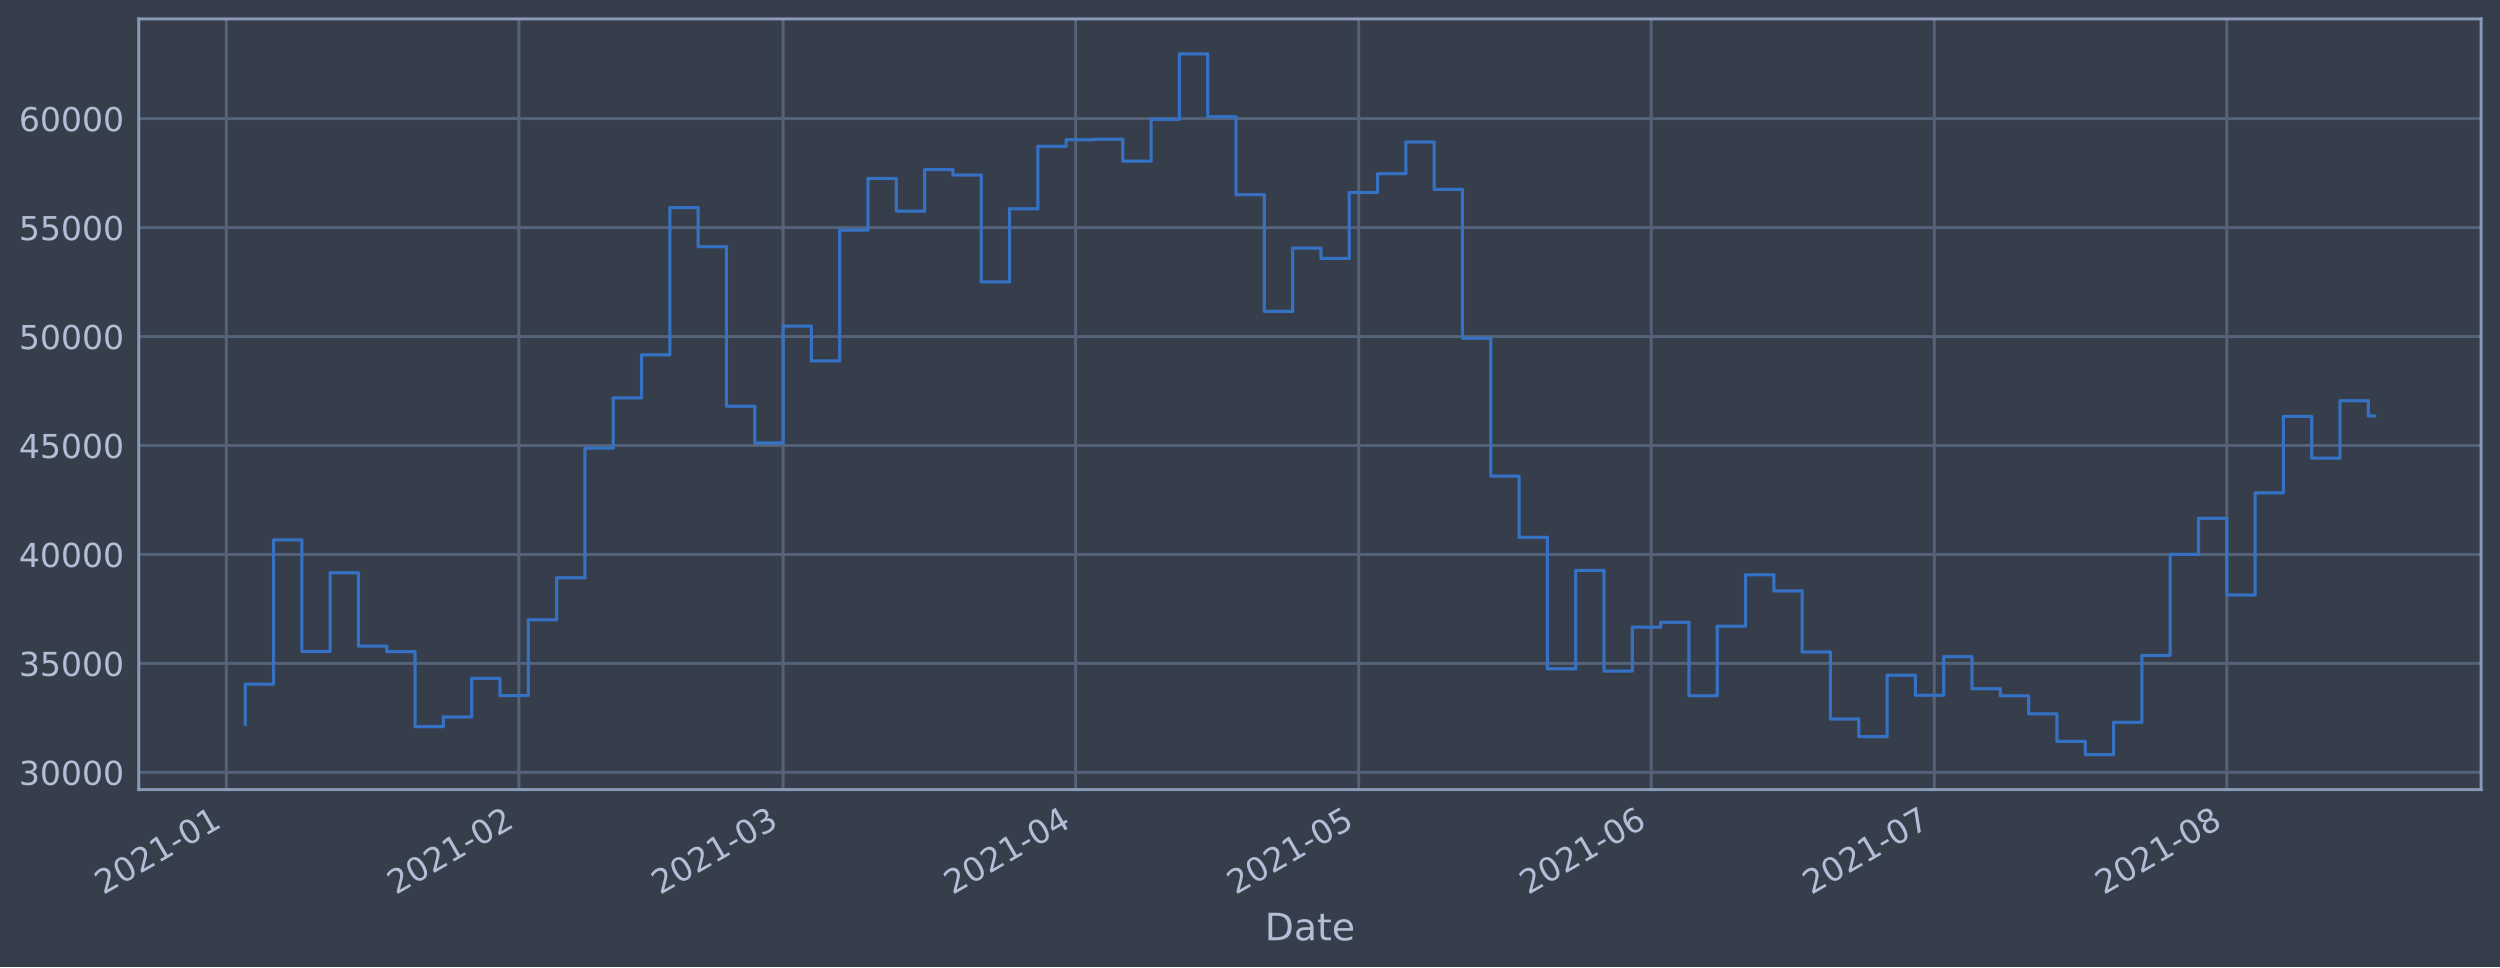
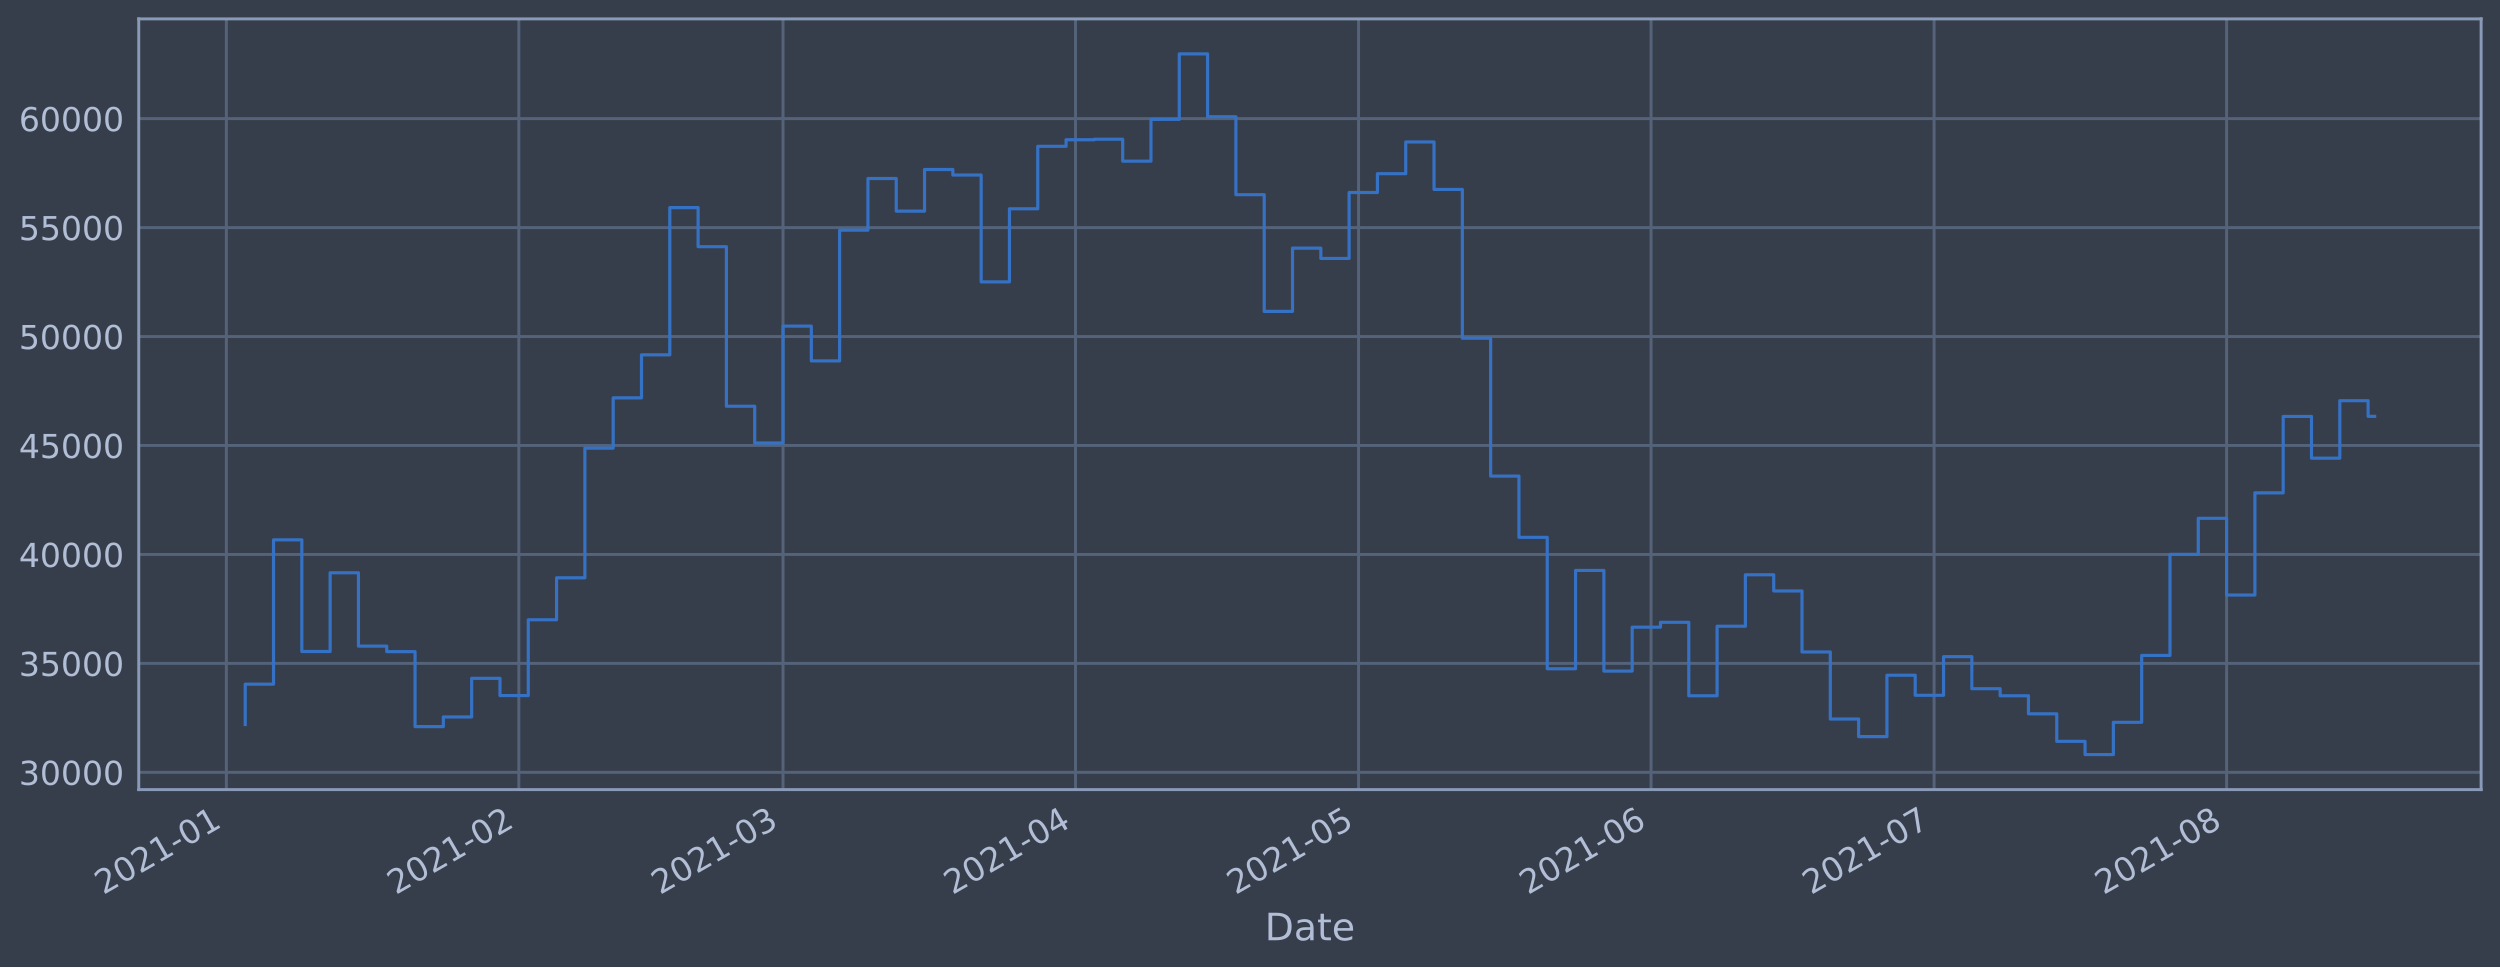
<svg xmlns="http://www.w3.org/2000/svg" xmlns:xlink="http://www.w3.org/1999/xlink" height="368.58pt" version="1.1" viewBox="0 0 952.884 368.58" width="952.884pt">
  <defs>
    <style type="text/css">*{stroke-linecap:butt;stroke-linejoin:round;}</style>
  </defs>
  <g id="figure_1">
    <g id="patch_1">
      <path d="M 0 368.58  L 952.884 368.58  L 952.884 0  L 0 0  z " style="fill:#373e4b;" />
    </g>
    <g id="axes_1">
      <g id="patch_2">
        <path d="M 52.884 300.96  L 945.684 300.96  L 945.684 7.2  L 52.884 7.2  z " style="fill:#373e4b;" />
      </g>
      <g id="matplotlib.axis_1">
        <g id="xtick_1">
          <g id="line2d_1">
-             <path clip-path="url(#pb11b6e5a69)" d="M 86.272 300.96  L 86.272 7.2  " style="fill:none;stroke:#546379;stroke-linecap:square;stroke-width:1.12;" />
+             <path clip-path="url(#p03c100044e)" d="M 86.273 300.96  L 86.273 7.2  " style="fill:none;stroke:#546379;stroke-linecap:square;stroke-width:1.12;" />
          </g>
          <g id="line2d_2" />
          <g id="text_1">
-             <g style="fill:#b1bed6;" transform="translate(39.36906 341.1745)rotate(-30)scale(0.126 -0.126)">
+             <g style="fill:#b1bed6;" transform="translate(39.36986 341.1745)rotate(-30)scale(0.126 -0.126)">
              <defs>
                <path d="M 1228 531  L 3431 531  L 3431 0  L 469 0  L 469 531  Q 828 903 1448 1529  Q 2069 2156 2228 2338  Q 2531 2678 2651 2914  Q 2772 3150 2772 3378  Q 2772 3750 2511 3984  Q 2250 4219 1831 4219  Q 1534 4219 1204 4116  Q 875 4013 500 3803  L 500 4441  Q 881 4594 1212 4672  Q 1544 4750 1819 4750  Q 2544 4750 2975 4387  Q 3406 4025 3406 3419  Q 3406 3131 3298 2873  Q 3191 2616 2906 2266  Q 2828 2175 2409 1742  Q 1991 1309 1228 531  z " id="DejaVuSans-32" transform="scale(0.015625)" />
                <path d="M 2034 4250  Q 1547 4250 1301 3770  Q 1056 3291 1056 2328  Q 1056 1369 1301 889  Q 1547 409 2034 409  Q 2525 409 2770 889  Q 3016 1369 3016 2328  Q 3016 3291 2770 3770  Q 2525 4250 2034 4250  z M 2034 4750  Q 2819 4750 3233 4129  Q 3647 3509 3647 2328  Q 3647 1150 3233 529  Q 2819 -91 2034 -91  Q 1250 -91 836 529  Q 422 1150 422 2328  Q 422 3509 836 4129  Q 1250 4750 2034 4750  z " id="DejaVuSans-30" transform="scale(0.015625)" />
                <path d="M 794 531  L 1825 531  L 1825 4091  L 703 3866  L 703 4441  L 1819 4666  L 2450 4666  L 2450 531  L 3481 531  L 3481 0  L 794 0  L 794 531  z " id="DejaVuSans-31" transform="scale(0.015625)" />
                <path d="M 313 2009  L 1997 2009  L 1997 1497  L 313 1497  L 313 2009  z " id="DejaVuSans-2d" transform="scale(0.015625)" />
              </defs>
              <use xlink:href="#DejaVuSans-32" />
              <use x="63.623" xlink:href="#DejaVuSans-30" />
              <use x="127.246" xlink:href="#DejaVuSans-32" />
              <use x="190.869" xlink:href="#DejaVuSans-31" />
              <use x="254.492" xlink:href="#DejaVuSans-2d" />
              <use x="290.576" xlink:href="#DejaVuSans-30" />
              <use x="354.199" xlink:href="#DejaVuSans-31" />
            </g>
          </g>
        </g>
        <g id="xtick_2">
          <g id="line2d_3">
-             <path clip-path="url(#pb11b6e5a69)" d="M 197.767 300.96  L 197.767 7.2  " style="fill:none;stroke:#546379;stroke-linecap:square;stroke-width:1.12;" />
+             <path clip-path="url(#p03c100044e)" d="M 197.756 300.96  L 197.756 7.2  " style="fill:none;stroke:#546379;stroke-linecap:square;stroke-width:1.12;" />
          </g>
          <g id="line2d_4" />
          <g id="text_2">
-             <g style="fill:#b1bed6;" transform="translate(150.8642 341.1745)rotate(-30)scale(0.126 -0.126)">
+             <g style="fill:#b1bed6;" transform="translate(150.8526 341.1745)rotate(-30)scale(0.126 -0.126)">
              <use xlink:href="#DejaVuSans-32" />
              <use x="63.623" xlink:href="#DejaVuSans-30" />
              <use x="127.246" xlink:href="#DejaVuSans-32" />
              <use x="190.869" xlink:href="#DejaVuSans-31" />
              <use x="254.492" xlink:href="#DejaVuSans-2d" />
              <use x="290.576" xlink:href="#DejaVuSans-30" />
              <use x="354.199" xlink:href="#DejaVuSans-32" />
            </g>
          </g>
        </g>
        <g id="xtick_3">
          <g id="line2d_5">
-             <path clip-path="url(#pb11b6e5a69)" d="M 298.473 300.96  L 298.473 7.2  " style="fill:none;stroke:#546379;stroke-linecap:square;stroke-width:1.12;" />
+             <path clip-path="url(#p03c100044e)" d="M 298.45 300.96  L 298.45 7.2  " style="fill:none;stroke:#546379;stroke-linecap:square;stroke-width:1.12;" />
          </g>
          <g id="line2d_6" />
          <g id="text_3">
-             <g style="fill:#b1bed6;" transform="translate(251.5694 341.1745)rotate(-30)scale(0.126 -0.126)">
+             <g style="fill:#b1bed6;" transform="translate(251.5467 341.1745)rotate(-30)scale(0.126 -0.126)">
              <defs>
                <path d="M 2597 2516  Q 3050 2419 3304 2112  Q 3559 1806 3559 1356  Q 3559 666 3084 287  Q 2609 -91 1734 -91  Q 1441 -91 1130 -33  Q 819 25 488 141  L 488 750  Q 750 597 1062 519  Q 1375 441 1716 441  Q 2309 441 2620 675  Q 2931 909 2931 1356  Q 2931 1769 2642 2001  Q 2353 2234 1838 2234  L 1294 2234  L 1294 2753  L 1863 2753  Q 2328 2753 2575 2939  Q 2822 3125 2822 3475  Q 2822 3834 2567 4026  Q 2313 4219 1838 4219  Q 1578 4219 1281 4162  Q 984 4106 628 3988  L 628 4550  Q 988 4650 1302 4700  Q 1616 4750 1894 4750  Q 2613 4750 3031 4423  Q 3450 4097 3450 3541  Q 3450 3153 3228 2886  Q 3006 2619 2597 2516  z " id="DejaVuSans-33" transform="scale(0.015625)" />
              </defs>
              <use xlink:href="#DejaVuSans-32" />
              <use x="63.623" xlink:href="#DejaVuSans-30" />
              <use x="127.246" xlink:href="#DejaVuSans-32" />
              <use x="190.869" xlink:href="#DejaVuSans-31" />
              <use x="254.492" xlink:href="#DejaVuSans-2d" />
              <use x="290.576" xlink:href="#DejaVuSans-30" />
              <use x="354.199" xlink:href="#DejaVuSans-33" />
            </g>
          </g>
        </g>
        <g id="xtick_4">
          <g id="line2d_7">
-             <path clip-path="url(#pb11b6e5a69)" d="M 409.968 300.96  L 409.968 7.2  " style="fill:none;stroke:#546379;stroke-linecap:square;stroke-width:1.12;" />
+             <path clip-path="url(#p03c100044e)" d="M 409.933 300.96  L 409.933 7.2  " style="fill:none;stroke:#546379;stroke-linecap:square;stroke-width:1.12;" />
          </g>
          <g id="line2d_8" />
          <g id="text_4">
-             <g style="fill:#b1bed6;" transform="translate(363.0645 341.1745)rotate(-30)scale(0.126 -0.126)">
+             <g style="fill:#b1bed6;" transform="translate(363.0294 341.1745)rotate(-30)scale(0.126 -0.126)">
              <defs>
                <path d="M 2419 4116  L 825 1625  L 2419 1625  L 2419 4116  z M 2253 4666  L 3047 4666  L 3047 1625  L 3713 1625  L 3713 1100  L 3047 1100  L 3047 0  L 2419 0  L 2419 1100  L 313 1100  L 313 1709  L 2253 4666  z " id="DejaVuSans-34" transform="scale(0.015625)" />
              </defs>
              <use xlink:href="#DejaVuSans-32" />
              <use x="63.623" xlink:href="#DejaVuSans-30" />
              <use x="127.246" xlink:href="#DejaVuSans-32" />
              <use x="190.869" xlink:href="#DejaVuSans-31" />
              <use x="254.492" xlink:href="#DejaVuSans-2d" />
              <use x="290.576" xlink:href="#DejaVuSans-30" />
              <use x="354.199" xlink:href="#DejaVuSans-34" />
            </g>
          </g>
        </g>
        <g id="xtick_5">
          <g id="line2d_9">
-             <path clip-path="url(#pb11b6e5a69)" d="M 517.866 300.96  L 517.866 7.2  " style="fill:none;stroke:#546379;stroke-linecap:square;stroke-width:1.12;" />
+             <path clip-path="url(#p03c100044e)" d="M 517.819 300.96  L 517.819 7.2  " style="fill:none;stroke:#546379;stroke-linecap:square;stroke-width:1.12;" />
          </g>
          <g id="line2d_10" />
          <g id="text_5">
-             <g style="fill:#b1bed6;" transform="translate(470.963 341.1745)rotate(-30)scale(0.126 -0.126)">
+             <g style="fill:#b1bed6;" transform="translate(470.916 341.1745)rotate(-30)scale(0.126 -0.126)">
              <defs>
                <path d="M 691 4666  L 3169 4666  L 3169 4134  L 1269 4134  L 1269 2991  Q 1406 3038 1543 3061  Q 1681 3084 1819 3084  Q 2600 3084 3056 2656  Q 3513 2228 3513 1497  Q 3513 744 3044 326  Q 2575 -91 1722 -91  Q 1428 -91 1123 -41  Q 819 9 494 109  L 494 744  Q 775 591 1075 516  Q 1375 441 1709 441  Q 2250 441 2565 725  Q 2881 1009 2881 1497  Q 2881 1984 2565 2268  Q 2250 2553 1709 2553  Q 1456 2553 1204 2497  Q 953 2441 691 2322  L 691 4666  z " id="DejaVuSans-35" transform="scale(0.015625)" />
              </defs>
              <use xlink:href="#DejaVuSans-32" />
              <use x="63.623" xlink:href="#DejaVuSans-30" />
              <use x="127.246" xlink:href="#DejaVuSans-32" />
              <use x="190.869" xlink:href="#DejaVuSans-31" />
              <use x="254.492" xlink:href="#DejaVuSans-2d" />
              <use x="290.576" xlink:href="#DejaVuSans-30" />
              <use x="354.199" xlink:href="#DejaVuSans-35" />
            </g>
          </g>
        </g>
        <g id="xtick_6">
          <g id="line2d_11">
-             <path clip-path="url(#pb11b6e5a69)" d="M 629.361 300.96  L 629.361 7.2  " style="fill:none;stroke:#546379;stroke-linecap:square;stroke-width:1.12;" />
+             <path clip-path="url(#p03c100044e)" d="M 629.302 300.96  L 629.302 7.2  " style="fill:none;stroke:#546379;stroke-linecap:square;stroke-width:1.12;" />
          </g>
          <g id="line2d_12" />
          <g id="text_6">
-             <g style="fill:#b1bed6;" transform="translate(582.4581 341.1745)rotate(-30)scale(0.126 -0.126)">
+             <g style="fill:#b1bed6;" transform="translate(582.3987 341.1745)rotate(-30)scale(0.126 -0.126)">
              <defs>
                <path d="M 2113 2584  Q 1688 2584 1439 2293  Q 1191 2003 1191 1497  Q 1191 994 1439 701  Q 1688 409 2113 409  Q 2538 409 2786 701  Q 3034 994 3034 1497  Q 3034 2003 2786 2293  Q 2538 2584 2113 2584  z M 3366 4563  L 3366 3988  Q 3128 4100 2886 4159  Q 2644 4219 2406 4219  Q 1781 4219 1451 3797  Q 1122 3375 1075 2522  Q 1259 2794 1537 2939  Q 1816 3084 2150 3084  Q 2853 3084 3261 2657  Q 3669 2231 3669 1497  Q 3669 778 3244 343  Q 2819 -91 2113 -91  Q 1303 -91 875 529  Q 447 1150 447 2328  Q 447 3434 972 4092  Q 1497 4750 2381 4750  Q 2619 4750 2861 4703  Q 3103 4656 3366 4563  z " id="DejaVuSans-36" transform="scale(0.015625)" />
              </defs>
              <use xlink:href="#DejaVuSans-32" />
              <use x="63.623" xlink:href="#DejaVuSans-30" />
              <use x="127.246" xlink:href="#DejaVuSans-32" />
              <use x="190.869" xlink:href="#DejaVuSans-31" />
              <use x="254.492" xlink:href="#DejaVuSans-2d" />
              <use x="290.576" xlink:href="#DejaVuSans-30" />
              <use x="354.199" xlink:href="#DejaVuSans-36" />
            </g>
          </g>
        </g>
        <g id="xtick_7">
          <g id="line2d_13">
-             <path clip-path="url(#pb11b6e5a69)" d="M 737.26 300.96  L 737.26 7.2  " style="fill:none;stroke:#546379;stroke-linecap:square;stroke-width:1.12;" />
+             <path clip-path="url(#p03c100044e)" d="M 737.189 300.96  L 737.189 7.2  " style="fill:none;stroke:#546379;stroke-linecap:square;stroke-width:1.12;" />
          </g>
          <g id="line2d_14" />
          <g id="text_7">
-             <g style="fill:#b1bed6;" transform="translate(690.3566 341.1745)rotate(-30)scale(0.126 -0.126)">
+             <g style="fill:#b1bed6;" transform="translate(690.2853 341.1745)rotate(-30)scale(0.126 -0.126)">
              <defs>
                <path d="M 525 4666  L 3525 4666  L 3525 4397  L 1831 0  L 1172 0  L 2766 4134  L 525 4134  L 525 4666  z " id="DejaVuSans-37" transform="scale(0.015625)" />
              </defs>
              <use xlink:href="#DejaVuSans-32" />
              <use x="63.623" xlink:href="#DejaVuSans-30" />
              <use x="127.246" xlink:href="#DejaVuSans-32" />
              <use x="190.869" xlink:href="#DejaVuSans-31" />
              <use x="254.492" xlink:href="#DejaVuSans-2d" />
              <use x="290.576" xlink:href="#DejaVuSans-30" />
              <use x="354.199" xlink:href="#DejaVuSans-37" />
            </g>
          </g>
        </g>
        <g id="xtick_8">
          <g id="line2d_15">
-             <path clip-path="url(#pb11b6e5a69)" d="M 848.755 300.96  L 848.755 7.2  " style="fill:none;stroke:#546379;stroke-linecap:square;stroke-width:1.12;" />
+             <path clip-path="url(#p03c100044e)" d="M 848.671 300.96  L 848.671 7.2  " style="fill:none;stroke:#546379;stroke-linecap:square;stroke-width:1.12;" />
          </g>
          <g id="line2d_16" />
          <g id="text_8">
-             <g style="fill:#b1bed6;" transform="translate(801.8517 341.1745)rotate(-30)scale(0.126 -0.126)">
+             <g style="fill:#b1bed6;" transform="translate(801.768 341.1745)rotate(-30)scale(0.126 -0.126)">
              <defs>
                <path d="M 2034 2216  Q 1584 2216 1326 1975  Q 1069 1734 1069 1313  Q 1069 891 1326 650  Q 1584 409 2034 409  Q 2484 409 2743 651  Q 3003 894 3003 1313  Q 3003 1734 2745 1975  Q 2488 2216 2034 2216  z M 1403 2484  Q 997 2584 770 2862  Q 544 3141 544 3541  Q 544 4100 942 4425  Q 1341 4750 2034 4750  Q 2731 4750 3128 4425  Q 3525 4100 3525 3541  Q 3525 3141 3298 2862  Q 3072 2584 2669 2484  Q 3125 2378 3379 2068  Q 3634 1759 3634 1313  Q 3634 634 3220 271  Q 2806 -91 2034 -91  Q 1263 -91 848 271  Q 434 634 434 1313  Q 434 1759 690 2068  Q 947 2378 1403 2484  z M 1172 3481  Q 1172 3119 1398 2916  Q 1625 2713 2034 2713  Q 2441 2713 2670 2916  Q 2900 3119 2900 3481  Q 2900 3844 2670 4047  Q 2441 4250 2034 4250  Q 1625 4250 1398 4047  Q 1172 3844 1172 3481  z " id="DejaVuSans-38" transform="scale(0.015625)" />
              </defs>
              <use xlink:href="#DejaVuSans-32" />
              <use x="63.623" xlink:href="#DejaVuSans-30" />
              <use x="127.246" xlink:href="#DejaVuSans-32" />
              <use x="190.869" xlink:href="#DejaVuSans-31" />
              <use x="254.492" xlink:href="#DejaVuSans-2d" />
              <use x="290.576" xlink:href="#DejaVuSans-30" />
              <use x="354.199" xlink:href="#DejaVuSans-38" />
            </g>
          </g>
        </g>
        <g id="text_9">
          <g style="fill:#b1bed6;" transform="translate(482.0746 358.3856)scale(0.144 -0.144)">
            <defs>
              <path d="M 1259 4147  L 1259 519  L 2022 519  Q 2988 519 3436 956  Q 3884 1394 3884 2338  Q 3884 3275 3436 3711  Q 2988 4147 2022 4147  L 1259 4147  z M 628 4666  L 1925 4666  Q 3281 4666 3915 4102  Q 4550 3538 4550 2338  Q 4550 1131 3912 565  Q 3275 0 1925 0  L 628 0  L 628 4666  z " id="DejaVuSans-44" transform="scale(0.015625)" />
              <path d="M 2194 1759  Q 1497 1759 1228 1600  Q 959 1441 959 1056  Q 959 750 1161 570  Q 1363 391 1709 391  Q 2188 391 2477 730  Q 2766 1069 2766 1631  L 2766 1759  L 2194 1759  z M 3341 1997  L 3341 0  L 2766 0  L 2766 531  Q 2569 213 2275 61  Q 1981 -91 1556 -91  Q 1019 -91 701 211  Q 384 513 384 1019  Q 384 1609 779 1909  Q 1175 2209 1959 2209  L 2766 2209  L 2766 2266  Q 2766 2663 2505 2880  Q 2244 3097 1772 3097  Q 1472 3097 1187 3025  Q 903 2953 641 2809  L 641 3341  Q 956 3463 1253 3523  Q 1550 3584 1831 3584  Q 2591 3584 2966 3190  Q 3341 2797 3341 1997  z " id="DejaVuSans-61" transform="scale(0.015625)" />
              <path d="M 1172 4494  L 1172 3500  L 2356 3500  L 2356 3053  L 1172 3053  L 1172 1153  Q 1172 725 1289 603  Q 1406 481 1766 481  L 2356 481  L 2356 0  L 1766 0  Q 1100 0 847 248  Q 594 497 594 1153  L 594 3053  L 172 3053  L 172 3500  L 594 3500  L 594 4494  L 1172 4494  z " id="DejaVuSans-74" transform="scale(0.015625)" />
              <path d="M 3597 1894  L 3597 1613  L 953 1613  Q 991 1019 1311 708  Q 1631 397 2203 397  Q 2534 397 2845 478  Q 3156 559 3463 722  L 3463 178  Q 3153 47 2828 -22  Q 2503 -91 2169 -91  Q 1331 -91 842 396  Q 353 884 353 1716  Q 353 2575 817 3079  Q 1281 3584 2069 3584  Q 2775 3584 3186 3129  Q 3597 2675 3597 1894  z M 3022 2063  Q 3016 2534 2758 2815  Q 2500 3097 2075 3097  Q 1594 3097 1305 2825  Q 1016 2553 972 2059  L 3022 2063  z " id="DejaVuSans-65" transform="scale(0.015625)" />
            </defs>
            <use xlink:href="#DejaVuSans-44" />
            <use x="77.002" xlink:href="#DejaVuSans-61" />
            <use x="138.281" xlink:href="#DejaVuSans-74" />
            <use x="177.49" xlink:href="#DejaVuSans-65" />
          </g>
        </g>
      </g>
      <g id="matplotlib.axis_2">
        <g id="ytick_1">
          <g id="line2d_17">
-             <path clip-path="url(#pb11b6e5a69)" d="M 52.884 294.384  L 945.684 294.384  " style="fill:none;stroke:#546379;stroke-linecap:square;stroke-width:1.12;" />
+             <path clip-path="url(#p03c100044e)" d="M 52.884 294.384  L 945.684 294.384  " style="fill:none;stroke:#546379;stroke-linecap:square;stroke-width:1.12;" />
          </g>
          <g id="line2d_18" />
          <g id="text_10">
            <g style="fill:#b1bed6;" transform="translate(7.2 299.1712)scale(0.126 -0.126)">
              <use xlink:href="#DejaVuSans-33" />
              <use x="63.623" xlink:href="#DejaVuSans-30" />
              <use x="127.246" xlink:href="#DejaVuSans-30" />
              <use x="190.869" xlink:href="#DejaVuSans-30" />
              <use x="254.492" xlink:href="#DejaVuSans-30" />
            </g>
          </g>
        </g>
        <g id="ytick_2">
          <g id="line2d_19">
-             <path clip-path="url(#pb11b6e5a69)" d="M 52.884 252.856  L 945.684 252.856  " style="fill:none;stroke:#546379;stroke-linecap:square;stroke-width:1.12;" />
+             <path clip-path="url(#p03c100044e)" d="M 52.884 252.856  L 945.684 252.856  " style="fill:none;stroke:#546379;stroke-linecap:square;stroke-width:1.12;" />
          </g>
          <g id="line2d_20" />
          <g id="text_11">
            <g style="fill:#b1bed6;" transform="translate(7.2 257.6428)scale(0.126 -0.126)">
              <use xlink:href="#DejaVuSans-33" />
              <use x="63.623" xlink:href="#DejaVuSans-35" />
              <use x="127.246" xlink:href="#DejaVuSans-30" />
              <use x="190.869" xlink:href="#DejaVuSans-30" />
              <use x="254.492" xlink:href="#DejaVuSans-30" />
            </g>
          </g>
        </g>
        <g id="ytick_3">
          <g id="line2d_21">
-             <path clip-path="url(#pb11b6e5a69)" d="M 52.884 211.327  L 945.684 211.327  " style="fill:none;stroke:#546379;stroke-linecap:square;stroke-width:1.12;" />
+             <path clip-path="url(#p03c100044e)" d="M 52.884 211.327  L 945.684 211.327  " style="fill:none;stroke:#546379;stroke-linecap:square;stroke-width:1.12;" />
          </g>
          <g id="line2d_22" />
          <g id="text_12">
            <g style="fill:#b1bed6;" transform="translate(7.2 216.1143)scale(0.126 -0.126)">
              <use xlink:href="#DejaVuSans-34" />
              <use x="63.623" xlink:href="#DejaVuSans-30" />
              <use x="127.246" xlink:href="#DejaVuSans-30" />
              <use x="190.869" xlink:href="#DejaVuSans-30" />
              <use x="254.492" xlink:href="#DejaVuSans-30" />
            </g>
          </g>
        </g>
        <g id="ytick_4">
          <g id="line2d_23">
-             <path clip-path="url(#pb11b6e5a69)" d="M 52.884 169.799  L 945.684 169.799  " style="fill:none;stroke:#546379;stroke-linecap:square;stroke-width:1.12;" />
+             <path clip-path="url(#p03c100044e)" d="M 52.884 169.799  L 945.684 169.799  " style="fill:none;stroke:#546379;stroke-linecap:square;stroke-width:1.12;" />
          </g>
          <g id="line2d_24" />
          <g id="text_13">
            <g style="fill:#b1bed6;" transform="translate(7.2 174.5858)scale(0.126 -0.126)">
              <use xlink:href="#DejaVuSans-34" />
              <use x="63.623" xlink:href="#DejaVuSans-35" />
              <use x="127.246" xlink:href="#DejaVuSans-30" />
              <use x="190.869" xlink:href="#DejaVuSans-30" />
              <use x="254.492" xlink:href="#DejaVuSans-30" />
            </g>
          </g>
        </g>
        <g id="ytick_5">
          <g id="line2d_25">
-             <path clip-path="url(#pb11b6e5a69)" d="M 52.884 128.27  L 945.684 128.27  " style="fill:none;stroke:#546379;stroke-linecap:square;stroke-width:1.12;" />
+             <path clip-path="url(#p03c100044e)" d="M 52.884 128.27  L 945.684 128.27  " style="fill:none;stroke:#546379;stroke-linecap:square;stroke-width:1.12;" />
          </g>
          <g id="line2d_26" />
          <g id="text_14">
            <g style="fill:#b1bed6;" transform="translate(7.2 133.0573)scale(0.126 -0.126)">
              <use xlink:href="#DejaVuSans-35" />
              <use x="63.623" xlink:href="#DejaVuSans-30" />
              <use x="127.246" xlink:href="#DejaVuSans-30" />
              <use x="190.869" xlink:href="#DejaVuSans-30" />
              <use x="254.492" xlink:href="#DejaVuSans-30" />
            </g>
          </g>
        </g>
        <g id="ytick_6">
          <g id="line2d_27">
-             <path clip-path="url(#pb11b6e5a69)" d="M 52.884 86.742  L 945.684 86.742  " style="fill:none;stroke:#546379;stroke-linecap:square;stroke-width:1.12;" />
+             <path clip-path="url(#p03c100044e)" d="M 52.884 86.742  L 945.684 86.742  " style="fill:none;stroke:#546379;stroke-linecap:square;stroke-width:1.12;" />
          </g>
          <g id="line2d_28" />
          <g id="text_15">
            <g style="fill:#b1bed6;" transform="translate(7.2 91.52883)scale(0.126 -0.126)">
              <use xlink:href="#DejaVuSans-35" />
              <use x="63.623" xlink:href="#DejaVuSans-35" />
              <use x="127.246" xlink:href="#DejaVuSans-30" />
              <use x="190.869" xlink:href="#DejaVuSans-30" />
              <use x="254.492" xlink:href="#DejaVuSans-30" />
            </g>
          </g>
        </g>
        <g id="ytick_7">
          <g id="line2d_29">
-             <path clip-path="url(#pb11b6e5a69)" d="M 52.884 45.213  L 945.684 45.213  " style="fill:none;stroke:#546379;stroke-linecap:square;stroke-width:1.12;" />
+             <path clip-path="url(#p03c100044e)" d="M 52.884 45.213  L 945.684 45.213  " style="fill:none;stroke:#546379;stroke-linecap:square;stroke-width:1.12;" />
          </g>
          <g id="line2d_30" />
          <g id="text_16">
            <g style="fill:#b1bed6;" transform="translate(7.2 50.00035)scale(0.126 -0.126)">
              <use xlink:href="#DejaVuSans-36" />
              <use x="63.623" xlink:href="#DejaVuSans-30" />
              <use x="127.246" xlink:href="#DejaVuSans-30" />
              <use x="190.869" xlink:href="#DejaVuSans-30" />
              <use x="254.492" xlink:href="#DejaVuSans-30" />
            </g>
          </g>
        </g>
      </g>
      <g id="line2d_31">
-         <path clip-path="url(#pb11b6e5a69)" d="M 93.466 276.149  L 93.466 260.774  L 104.255 260.774  L 104.255 205.76  L 115.045 205.76  L 115.045 248.33  L 125.835 248.33  L 125.835 218.317  L 136.625 218.317  L 136.625 246.269  L 147.415 246.269  L 147.415 248.379  L 158.205 248.379  L 158.205 276.944  L 168.995 276.944  L 168.995 273.273  L 179.784 273.273  L 179.784 258.551  L 190.574 258.551  L 190.574 265.124  L 201.364 265.124  L 201.364 236.227  L 212.154 236.227  L 212.154 220.23  L 222.944 220.23  L 222.944 170.811  L 233.734 170.811  L 233.734 151.649  L 244.523 151.649  L 244.523 135.246  L 255.313 135.246  L 255.313 79.13  L 266.103 79.13  L 266.103 94.023  L 276.893 94.023  L 276.893 154.845  L 287.683 154.845  L 287.683 168.853  L 298.473 168.853  L 298.473 124.303  L 309.263 124.303  L 309.263 137.559  L 320.052 137.559  L 320.052 87.726  L 330.842 87.726  L 330.842 68.027  L 341.632 68.027  L 341.632 80.473  L 352.422 80.473  L 352.422 64.6  L 363.212 64.6  L 363.212 66.715  L 374.002 66.715  L 374.002 107.438  L 384.791 107.438  L 384.791 79.566  L 395.581 79.566  L 395.581 55.76  L 406.371 55.76  L 406.371 53.259  L 417.161 53.259  L 417.161 53.07  L 427.951 53.07  L 427.951 61.421  L 438.741 61.421  L 438.741 45.505  L 449.531 45.505  L 449.531 20.553  L 460.32 20.553  L 460.32 44.49  L 471.11 44.49  L 471.11 74.218  L 481.9 74.218  L 481.9 118.693  L 492.69 118.693  L 492.69 94.577  L 503.48 94.577  L 503.48 98.501  L 514.27 98.501  L 514.27 73.366  L 525.059 73.366  L 525.059 66.2  L 535.849 66.2  L 535.849 54.11  L 546.639 54.11  L 546.639 72.207  L 557.429 72.207  L 557.429 128.914  L 568.219 128.914  L 568.219 181.458  L 579.009 181.458  L 579.009 204.813  L 589.799 204.813  L 589.799 254.894  L 600.588 254.894  L 600.588 217.423  L 611.378 217.423  L 611.378 255.782  L 622.168 255.782  L 622.168 239.046  L 632.958 239.046  L 632.958 237.195  L 643.748 237.195  L 643.748 265.191  L 654.538 265.191  L 654.538 238.698  L 665.328 238.698  L 665.328 219.078  L 676.117 219.078  L 676.117 225.24  L 686.907 225.24  L 686.907 248.502  L 697.697 248.502  L 697.697 274.055  L 708.487 274.055  L 708.487 280.758  L 719.277 280.758  L 719.277 257.368  L 730.067 257.368  L 730.067 265.008  L 740.856 265.008  L 740.856 250.287  L 751.646 250.287  L 751.646 262.498  L 762.436 262.498  L 762.436 265.185  L 773.226 265.185  L 773.226 272.07  L 784.016 272.07  L 784.016 282.58  L 794.806 282.58  L 794.806 287.607  L 805.596 287.607  L 805.596 275.299  L 816.385 275.299  L 816.385 249.823  L 827.175 249.823  L 827.175 211.306  L 837.965 211.306  L 837.965 197.548  L 848.755 197.548  L 848.755 226.792  L 859.545 226.792  L 859.545 187.856  L 870.335 187.856  L 870.335 158.723  L 881.124 158.723  L 881.124 174.635  L 891.914 174.635  L 891.914 152.719  L 902.704 152.719  L 902.704 158.523  L 905.102 158.523  L 905.102 158.523  " style="fill:none;stroke:#3572c6;stroke-linecap:square;stroke-width:1.2;" />
+         <path clip-path="url(#p03c100044e)" d="M 93.466 276.149  L 93.466 260.774  L 104.254 260.774  L 104.254 205.76  L 115.043 205.76  L 115.043 248.33  L 125.832 248.33  L 125.832 218.317  L 136.62 218.317  L 136.62 246.269  L 147.409 246.269  L 147.409 248.379  L 158.197 248.379  L 158.197 276.944  L 168.986 276.944  L 168.986 273.273  L 179.775 273.273  L 179.775 258.551  L 190.563 258.551  L 190.563 265.124  L 201.352 265.124  L 201.352 236.227  L 212.141 236.227  L 212.141 220.23  L 222.929 220.23  L 222.929 170.811  L 233.718 170.811  L 233.718 151.649  L 244.507 151.649  L 244.507 135.246  L 255.295 135.246  L 255.295 79.13  L 266.084 79.13  L 266.084 94.023  L 276.873 94.023  L 276.873 154.845  L 287.661 154.845  L 287.661 168.853  L 298.45 168.853  L 298.45 124.303  L 309.239 124.303  L 309.239 137.559  L 320.027 137.559  L 320.027 87.726  L 330.816 87.726  L 330.816 68.027  L 341.605 68.027  L 341.605 80.473  L 352.393 80.473  L 352.393 64.6  L 363.182 64.6  L 363.182 66.715  L 373.971 66.715  L 373.971 107.438  L 384.759 107.438  L 384.759 79.566  L 395.548 79.566  L 395.548 55.76  L 406.337 55.76  L 406.337 53.259  L 417.125 53.259  L 417.125 53.07  L 427.914 53.07  L 427.914 61.421  L 438.702 61.421  L 438.702 45.505  L 449.491 45.505  L 449.491 20.553  L 460.28 20.553  L 460.28 44.49  L 471.068 44.49  L 471.068 74.218  L 481.857 74.218  L 481.857 118.693  L 492.646 118.693  L 492.646 94.577  L 503.434 94.577  L 503.434 98.501  L 514.223 98.501  L 514.223 73.366  L 525.012 73.366  L 525.012 66.2  L 535.8 66.2  L 535.8 54.11  L 546.589 54.11  L 546.589 72.207  L 557.378 72.207  L 557.378 128.914  L 568.166 128.914  L 568.166 181.458  L 578.955 181.458  L 578.955 204.813  L 589.744 204.813  L 589.744 254.894  L 600.532 254.894  L 600.532 217.423  L 611.321 217.423  L 611.321 255.782  L 622.11 255.782  L 622.11 239.046  L 632.898 239.046  L 632.898 237.195  L 643.687 237.195  L 643.687 265.191  L 654.476 265.191  L 654.476 238.698  L 665.264 238.698  L 665.264 219.078  L 676.053 219.078  L 676.053 225.24  L 686.841 225.24  L 686.841 248.502  L 697.63 248.502  L 697.63 274.055  L 708.419 274.055  L 708.419 280.758  L 719.207 280.758  L 719.207 257.368  L 729.996 257.368  L 729.996 265.008  L 740.785 265.008  L 740.785 250.287  L 751.573 250.287  L 751.573 262.498  L 762.362 262.498  L 762.362 265.185  L 773.151 265.185  L 773.151 272.07  L 783.939 272.07  L 783.939 282.58  L 794.728 282.58  L 794.728 287.607  L 805.517 287.607  L 805.517 275.299  L 816.305 275.299  L 816.305 249.823  L 827.094 249.823  L 827.094 211.306  L 837.883 211.306  L 837.883 197.548  L 848.671 197.548  L 848.671 226.792  L 859.46 226.792  L 859.46 187.856  L 870.249 187.856  L 870.249 158.723  L 881.037 158.723  L 881.037 174.635  L 891.826 174.635  L 891.826 152.719  L 902.615 152.719  L 902.615 158.7  L 905.102 158.7  L 905.102 158.7  " style="fill:none;stroke:#3572c6;stroke-linecap:square;stroke-width:1.2;" />
      </g>
      <g id="patch_3">
        <path d="M 52.884 300.96  L 52.884 7.2  " style="fill:none;stroke:#899ab8;stroke-linecap:square;stroke-linejoin:miter;stroke-width:1.12;" />
      </g>
      <g id="patch_4">
        <path d="M 945.684 300.96  L 945.684 7.2  " style="fill:none;stroke:#899ab8;stroke-linecap:square;stroke-linejoin:miter;stroke-width:1.12;" />
      </g>
      <g id="patch_5">
        <path d="M 52.884 300.96  L 945.684 300.96  " style="fill:none;stroke:#899ab8;stroke-linecap:square;stroke-linejoin:miter;stroke-width:1.12;" />
      </g>
      <g id="patch_6">
        <path d="M 52.884 7.2  L 945.684 7.2  " style="fill:none;stroke:#899ab8;stroke-linecap:square;stroke-linejoin:miter;stroke-width:1.12;" />
      </g>
    </g>
  </g>
  <defs>
-     <clipPath id="pb11b6e5a69">
+     <clipPath id="p03c100044e">
      <rect height="293.76" width="892.8" x="52.884" y="7.2" />
    </clipPath>
  </defs>
</svg>
